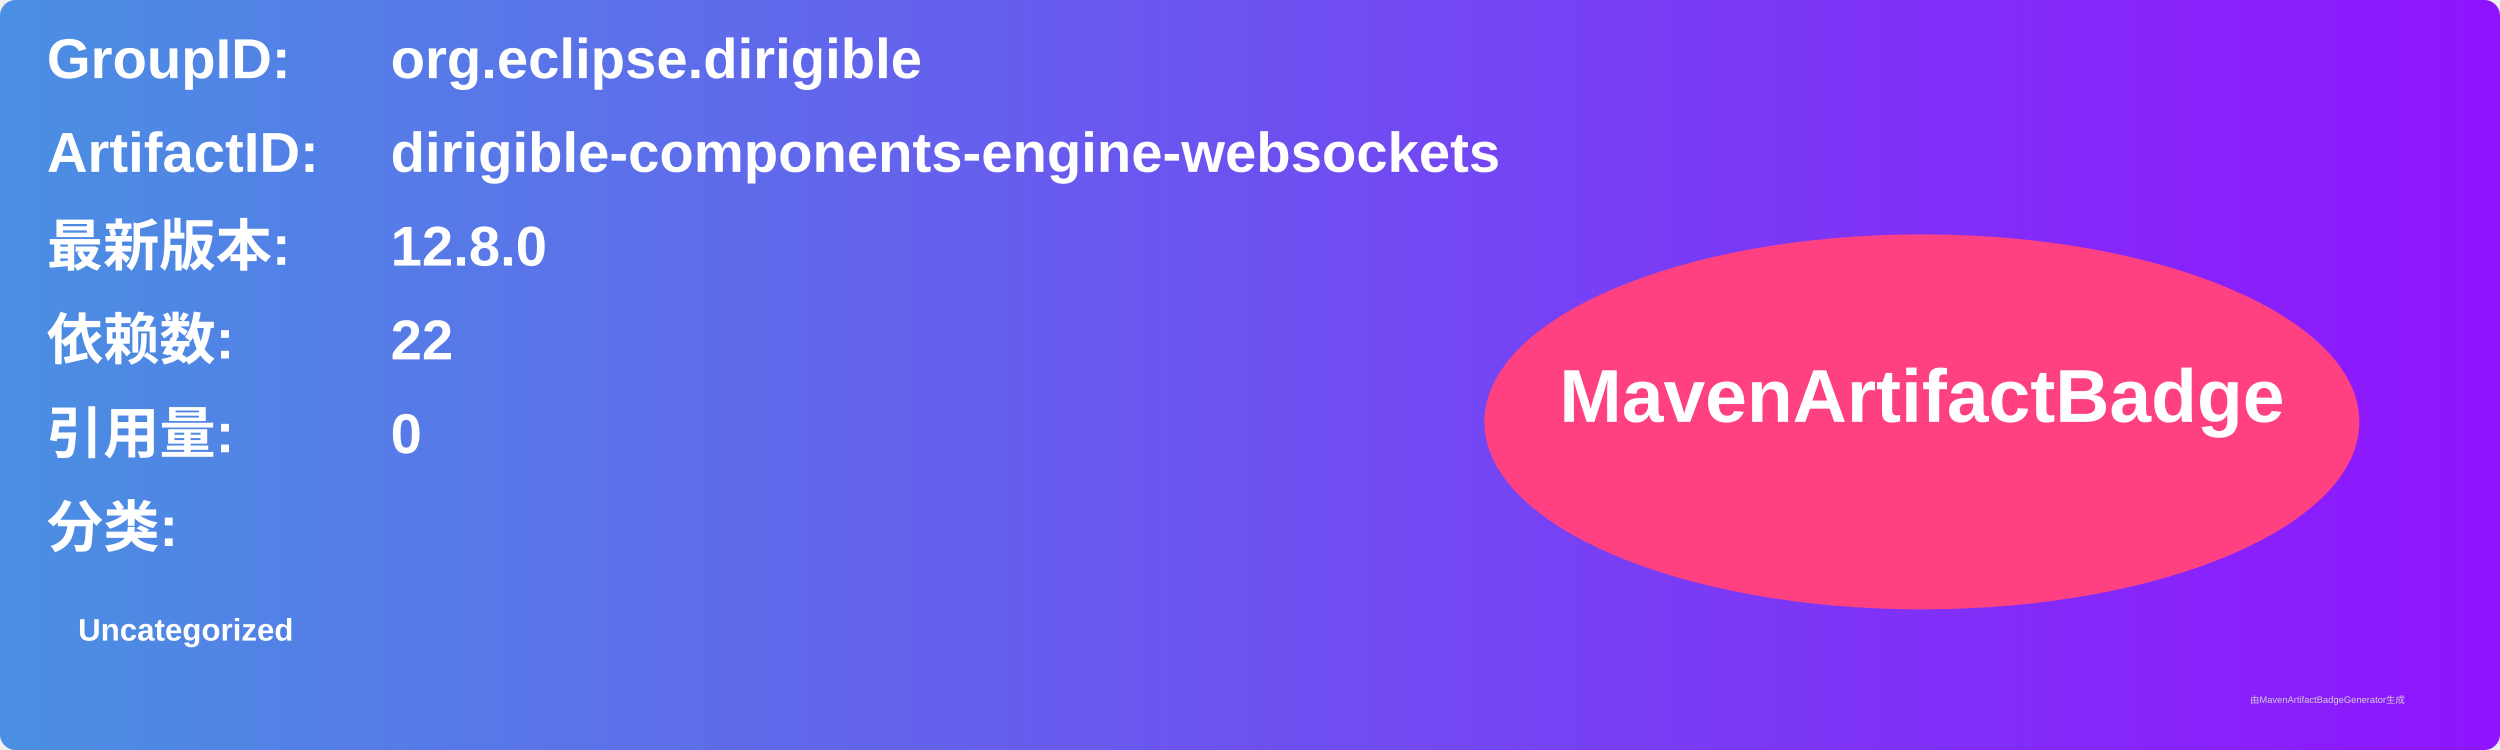
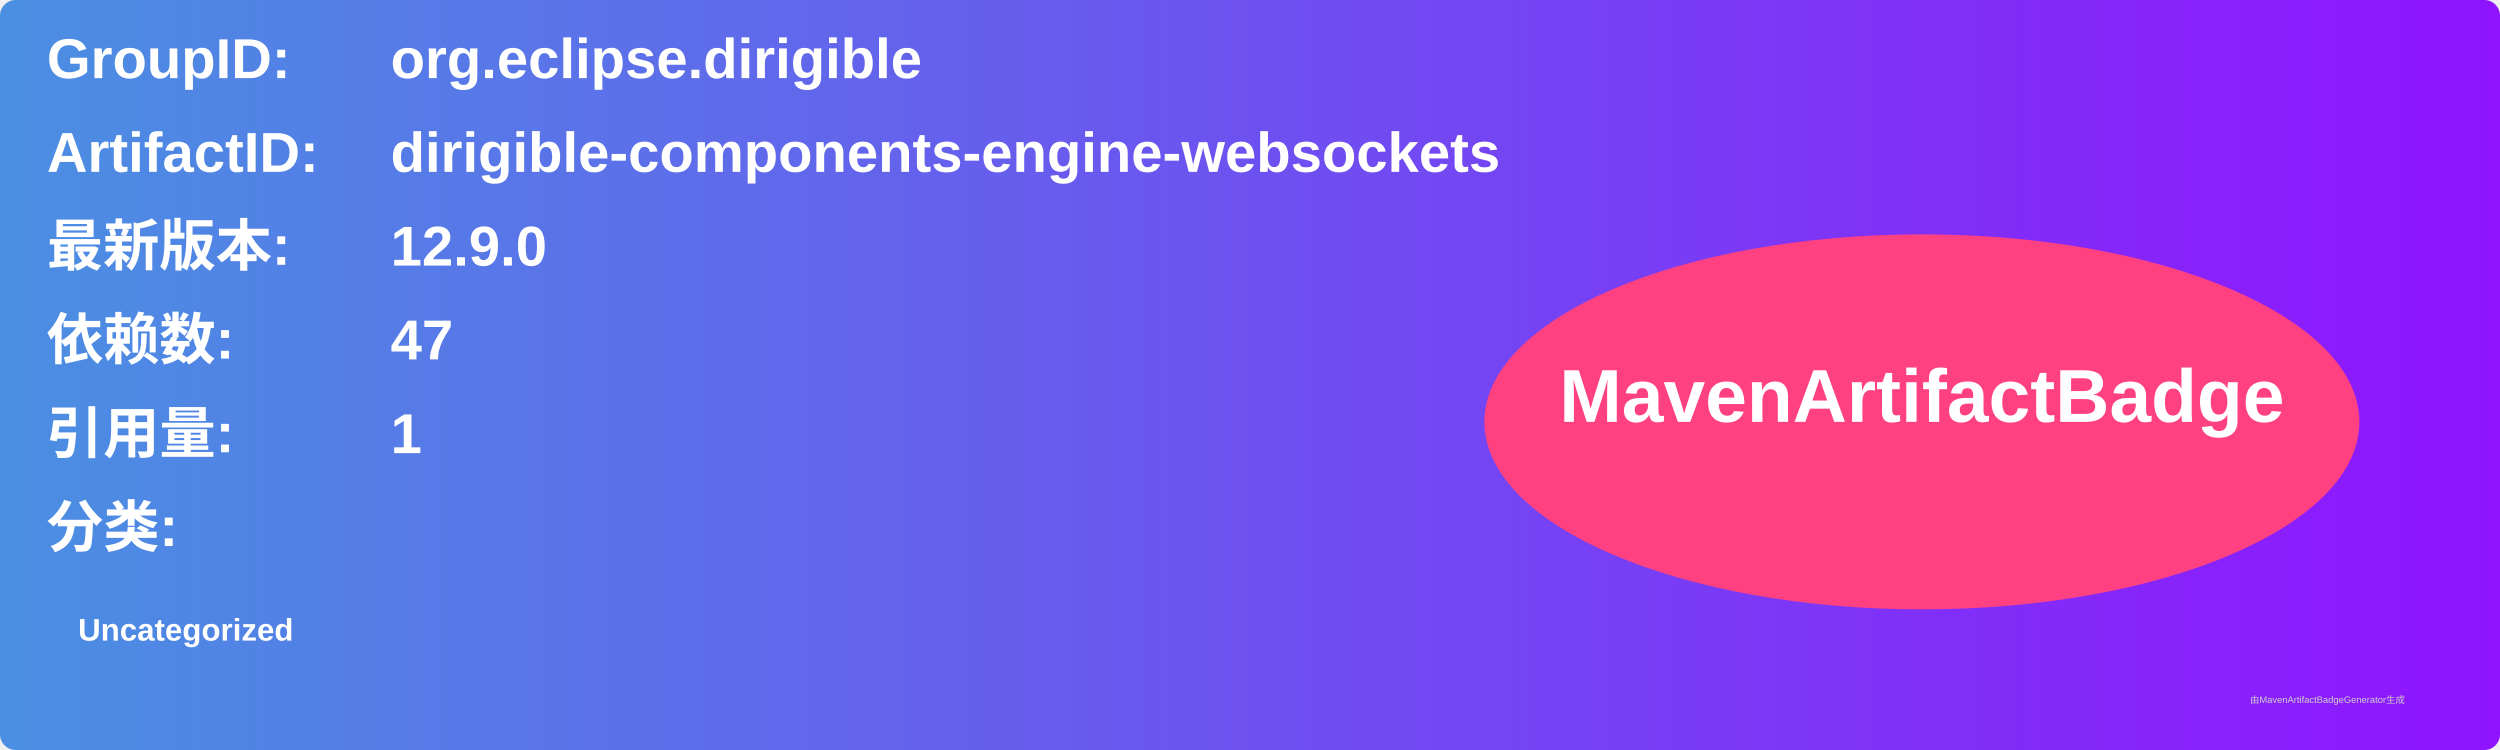
<svg xmlns="http://www.w3.org/2000/svg" width="800" height="240" viewBox="0 0 800 240">
  <linearGradient id="grad" x1="0%" y1="0%" x2="100%" y2="0%">
    <stop offset="0%" stop-color="#4a90e2" />
    <stop offset="100%" stop-color="#9013fe" />
  </linearGradient>
  <rect width="100%" height="100%" rx="5" ry="5" fill="url(#grad)" />
  <g transform="translate(15, 15)">
    <text x="0" y="10" font-family="Arial" font-size="18" fill="white" font-weight="bold" width="260">GroupID:</text>
    <text x="110" y="10" font-family="Arial" font-size="18" fill="white" font-weight="bold" width="460">org.eclipse.dirigible</text>
    <text x="0" y="40" font-family="Arial" font-size="18" fill="white" font-weight="bold" width="260">ArtifactID:</text>
    <text x="110" y="40" font-family="Arial" font-size="18" fill="white" font-weight="bold" width="460">dirigible-components-engine-websockets</text>
    <text x="0" y="70" font-family="Arial" font-size="18" fill="white" font-weight="bold">最新版本:</text>
    <text x="110" y="70" font-family="Arial" font-size="18" fill="white" font-weight="bold">
-       <tspan font-weight="bold">12.8.0</tspan>
+       <tspan font-weight="bold">12.9.0</tspan>
    </text>
    <text x="0" y="100" font-family="Arial" font-size="18" fill="white" font-weight="bold">依赖数: </text>
    <text x="110" y="100" font-family="Arial" font-size="18" fill="white">
-       <tspan font-weight="bold">22</tspan>
+       <tspan font-weight="bold">47</tspan>
    </text>
    <text x="0" y="130" font-family="Arial" font-size="18" fill="white" font-weight="bold">引用量: </text>
    <text x="110" y="130" font-family="Arial" font-size="18" fill="white">
-       <tspan font-weight="bold">0</tspan>
+       <tspan font-weight="bold">1</tspan>
    </text>
    <text x="0" y="160" font-family="Arial" font-size="18" fill="white" font-weight="bold">分类:</text>
    <text x="10" y="190" font-family="Arial" font-size="10" fill="white">
      <tspan font-weight="bold">Uncategorized</tspan>
    </text>
    <ellipse cx="600" cy="120" rx="140" ry="60" fill="#ff4081" />
    <text x="600" y="120" text-anchor="middle" font-family="Arial" font-size="24" fill="white" font-weight="bold">MavenArtifactBadge</text>
  </g>
  <text x="720" y="225" font-family="Arial" font-size="3" fill="#d0d0d0">由MavenArtifactBadgeGenerator生成</text>
</svg>
